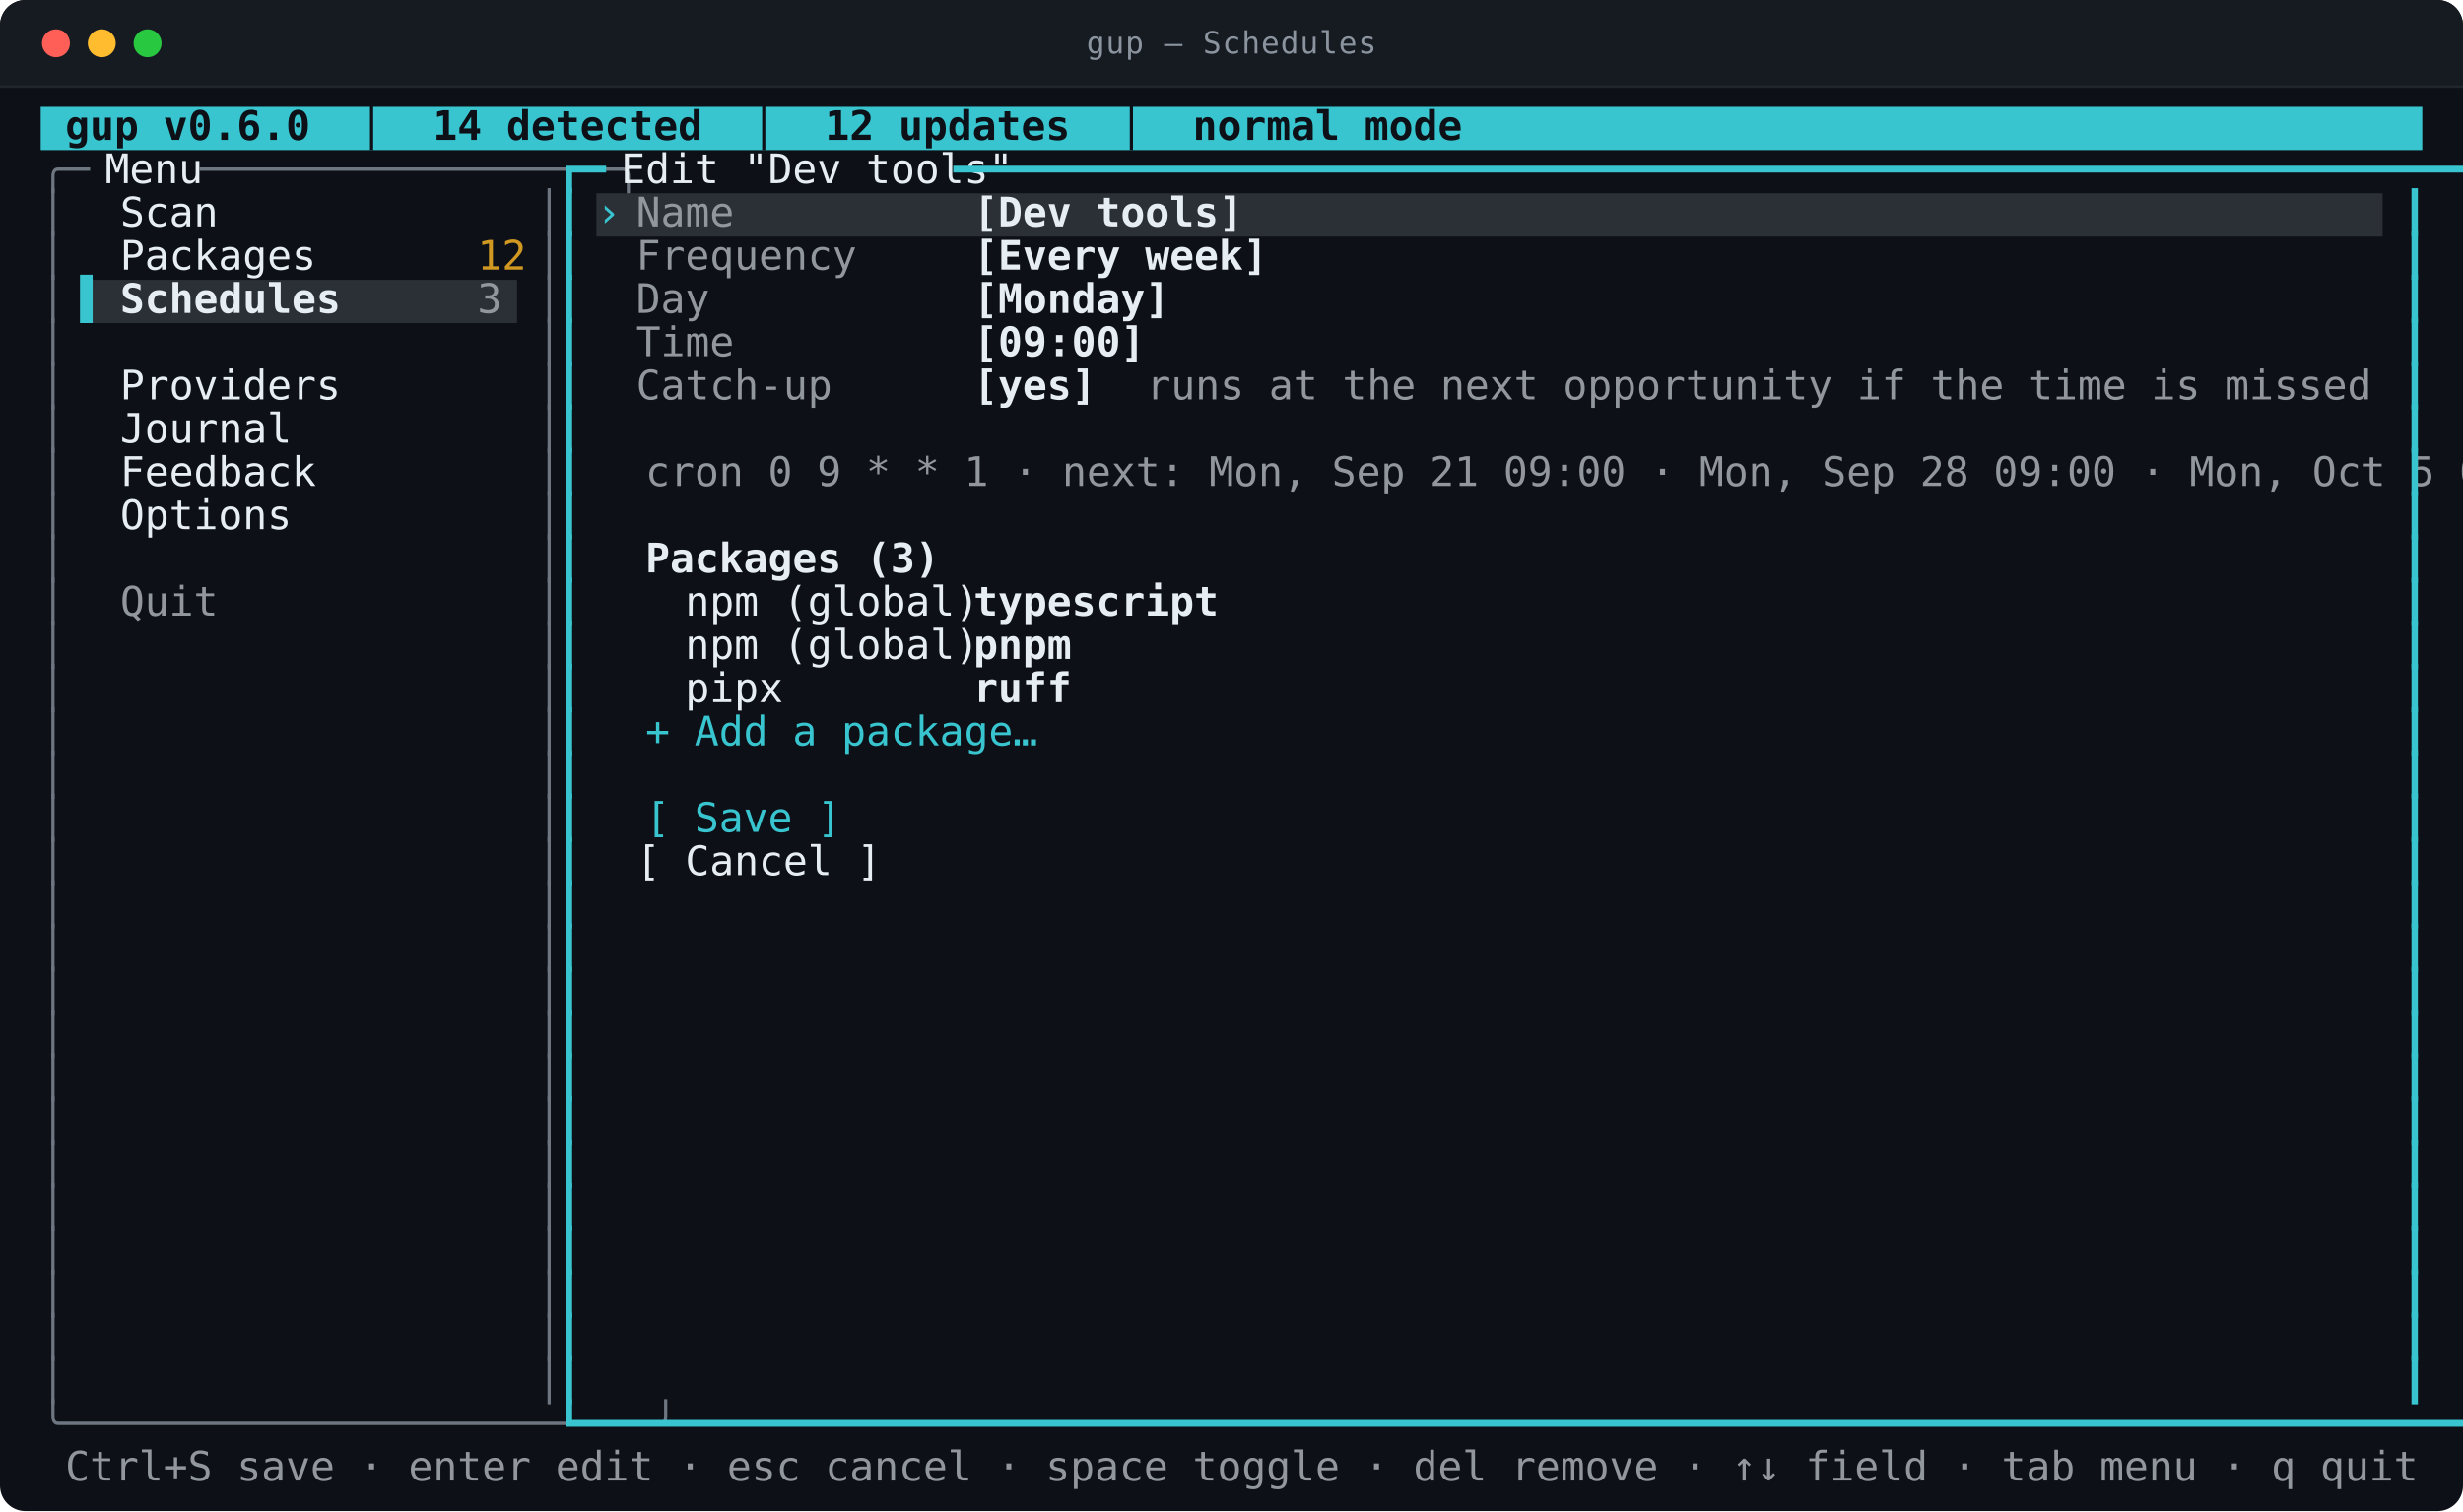
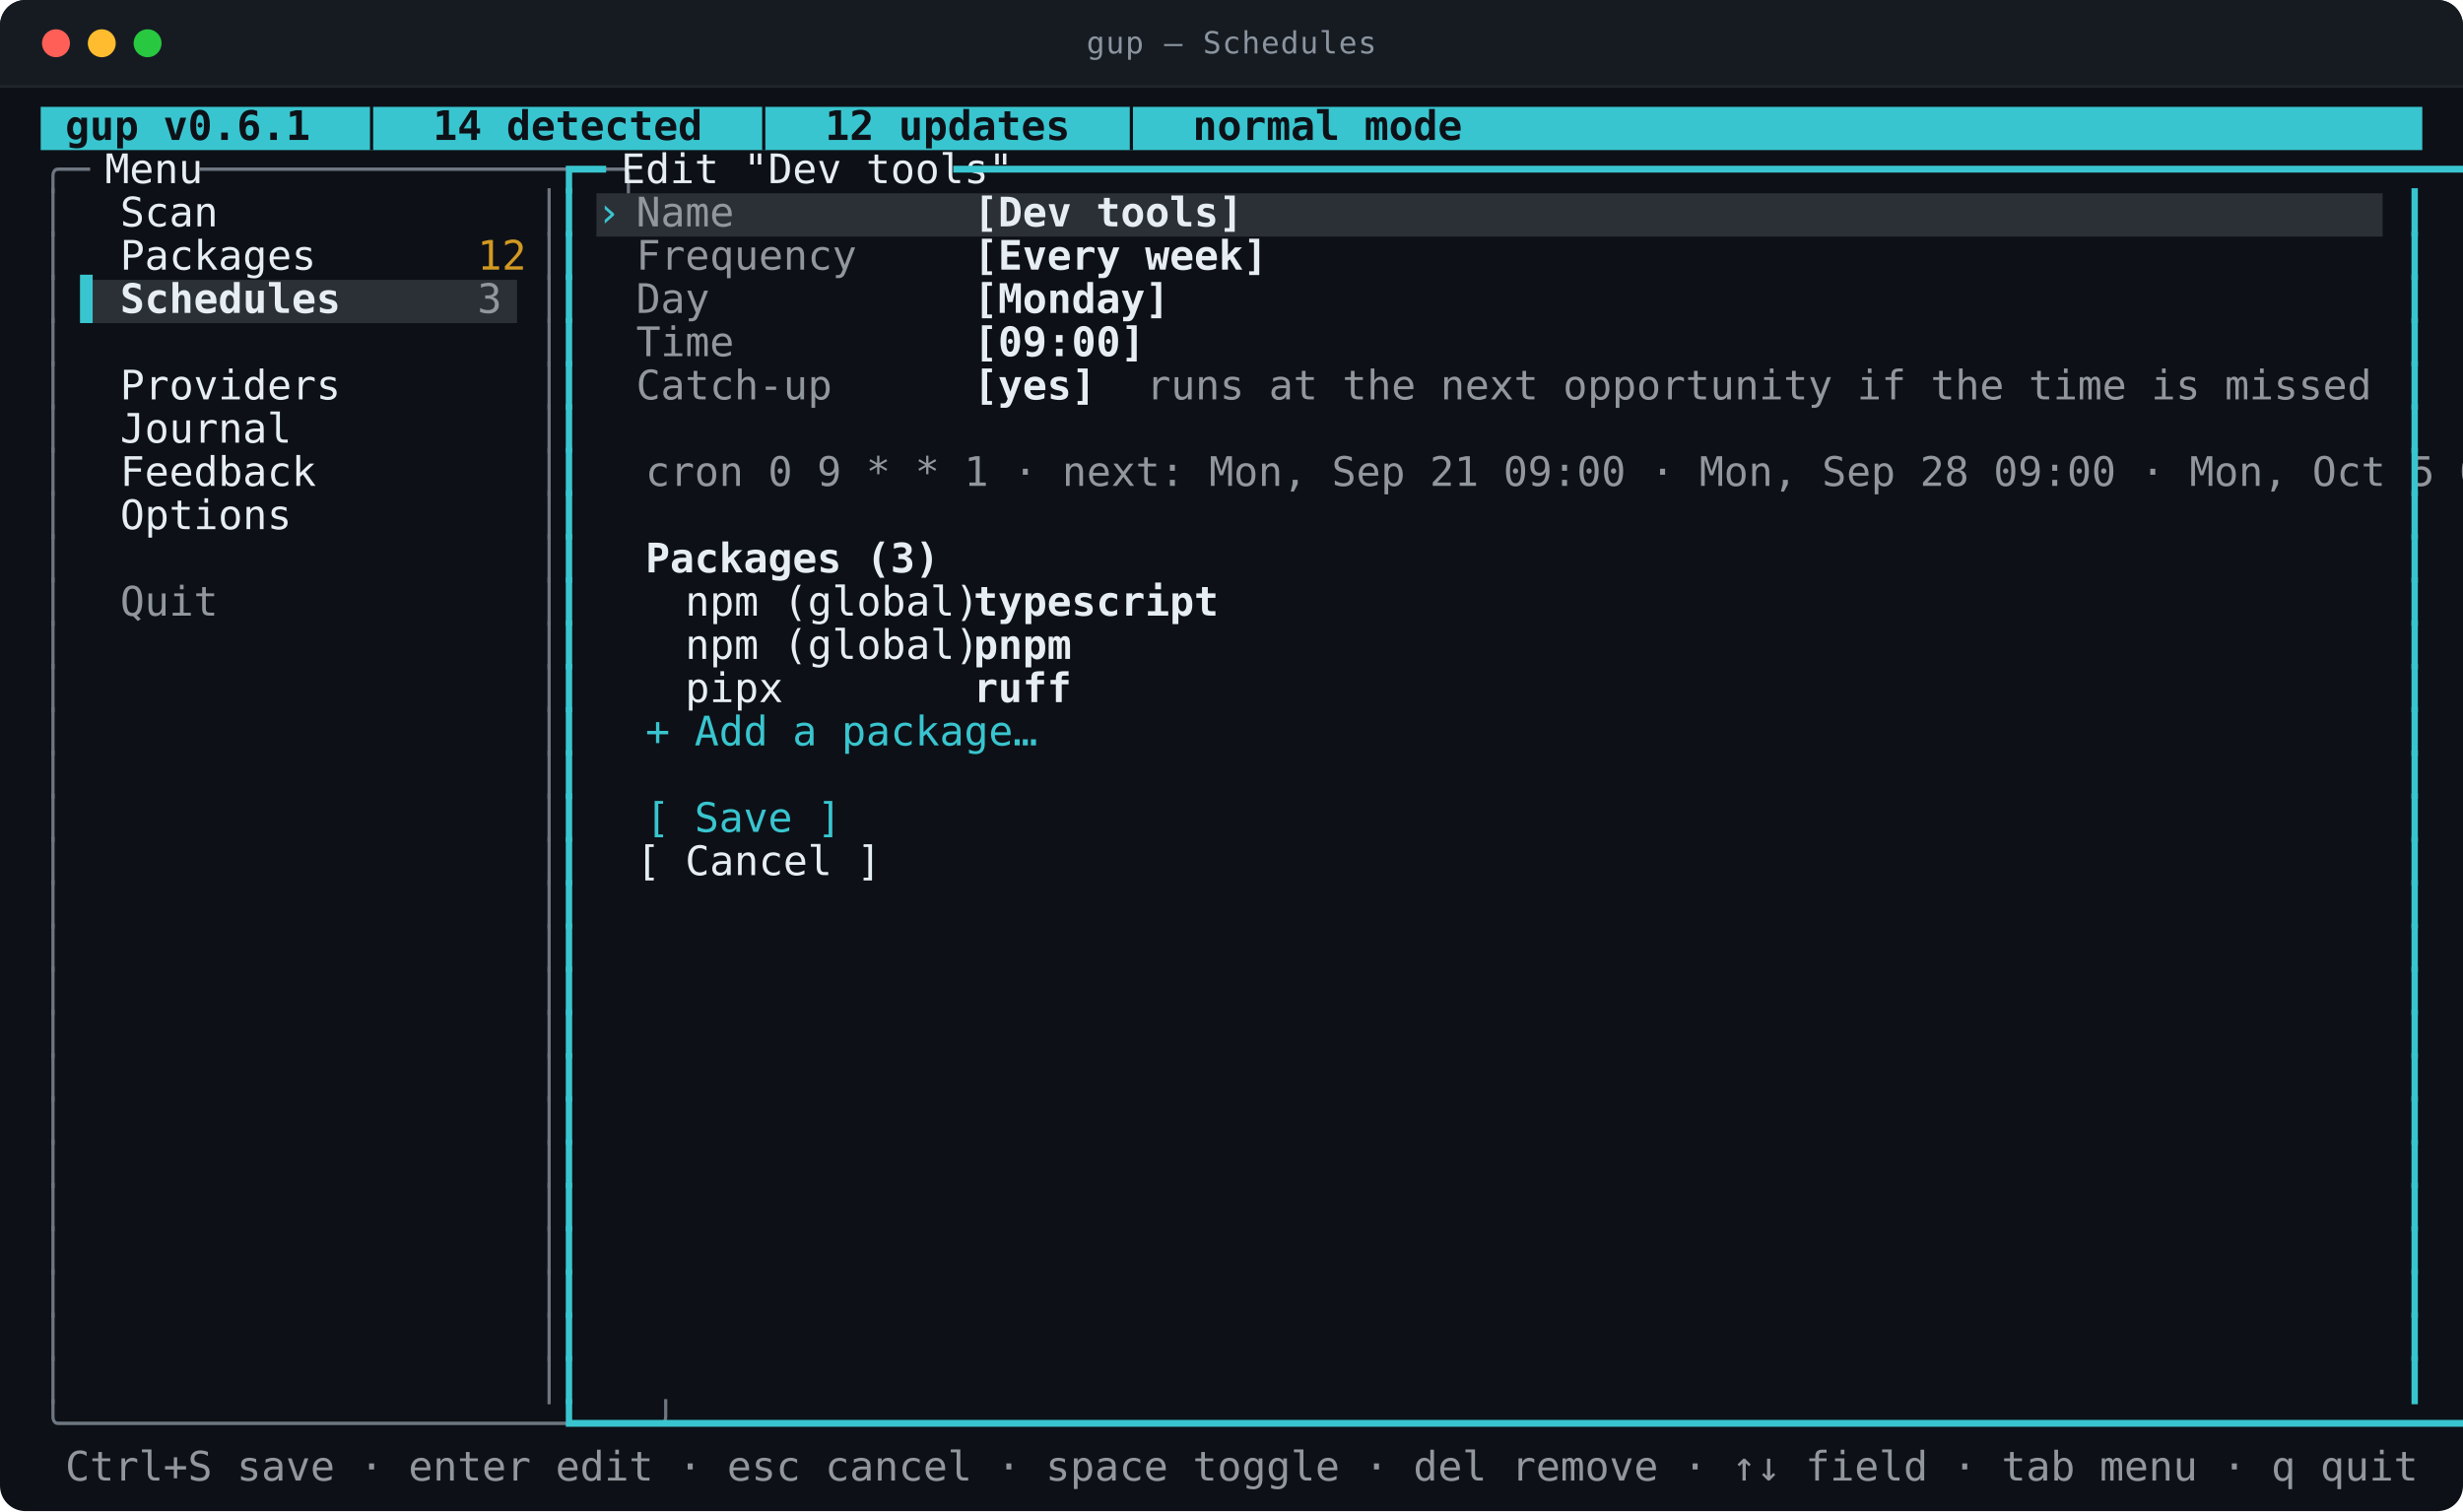
<svg xmlns="http://www.w3.org/2000/svg" viewBox="0 0 968.0 594.0" width="968.0" height="594.0" role="img" aria-labelledby="t d">
  <style>
text{font-family:ui-monospace,SFMono-Regular,"SF Mono",Menlo,Consolas,"DejaVu Sans Mono",monospace;font-size:16px}
.t{font-size:12px;letter-spacing:.4px;fill:#8b949e}
.b{font-weight:700}
.i{font-style:italic}
.u{text-decoration:underline}
.s{text-decoration:line-through}
.us{text-decoration:underline line-through}
.d{opacity:0.62}
.c0{fill:#39c5cf}
.c1{fill:#2b3036}
.c2{fill:#0d1117}
.c3{fill:#6e7681}
.c4{fill:#e6edf3}
.c5{fill:#91979d}
.c6{fill:#d29922}
</style>
  <rect y="0.0" width="968.0" height="594.0" rx="10.0" fill="#0d1117" />
  <rect y="0.0" width="968.0" height="34.0" rx="10.0" fill="#161b22" />
  <rect y="24.0" width="968.0" height="10.0" fill="#161b22" />
  <line x1="0.0" y1="34.0" x2="968.0" y2="34.0" stroke="#21262d" />
  <circle cx="22.0" cy="17.0" r="5.5" fill="#ff5f57" />
  <circle cx="40.0" cy="17.0" r="5.5" fill="#febc2e" />
  <circle cx="58.0" cy="17.0" r="5.5" fill="#28c840" />
  <text class="t" x="484.0" y="21.0" text-anchor="middle">gup — Schedules</text>
  <rect class="c0" x="16.0" y="42.0" width="936.0" height="17.0" />
  <rect class="c1" x="234.4" y="76.0" width="702.0" height="17.0" />
  <rect class="c1" x="31.6" y="110.0" width="171.6" height="17.0" />
-   <text class="c2 b" x="16.0" y="55.0" textLength="452.4" lengthAdjust="spacingAndGlyphs" xml:space="preserve"> gup v0.6.0  │  14 detected  │  12 updates  │  normal mode</text>
+   <text class="c2 b" x="16.0" y="55.0" textLength="452.4" lengthAdjust="spacingAndGlyphs" xml:space="preserve"> gup v0.6.1  │  14 detected  │  12 updates  │  normal mode</text>
  <text class="c3" x="16.0" y="72.0" textLength="15.6" lengthAdjust="spacingAndGlyphs" xml:space="preserve">╭─</text>
  <text class="c4" x="31.6" y="72.0" textLength="46.8" lengthAdjust="spacingAndGlyphs" xml:space="preserve"> Menu </text>
  <text class="c3" x="78.4" y="72.0" textLength="140.4" lengthAdjust="spacingAndGlyphs" xml:space="preserve">─────────────────╮</text>
  <text class="c0" x="218.8" y="72.0" textLength="15.6" lengthAdjust="spacingAndGlyphs" xml:space="preserve">┏━</text>
  <text class="c4" x="234.4" y="72.0" textLength="140.4" lengthAdjust="spacingAndGlyphs" xml:space="preserve"> Edit "Dev tools" </text>
  <text class="c0" x="374.8" y="72.0" textLength="577.2" lengthAdjust="spacingAndGlyphs" xml:space="preserve">━━━━━━━━━━━━━━━━━━━━━━━━━━━━━━━━━━━━━━━━━━━━━━━━━━━━━━━━━━━━━━━━━━━━━━━━━┓</text>
  <text class="c3" x="16.0" y="89.0" textLength="7.8" lengthAdjust="spacingAndGlyphs" xml:space="preserve">│</text>
  <text class="c4" x="47.2" y="89.0" textLength="140.4" lengthAdjust="spacingAndGlyphs" xml:space="preserve">Scan              </text>
  <text class="c3" x="211.0" y="89.0" textLength="7.8" lengthAdjust="spacingAndGlyphs" xml:space="preserve">│</text>
  <text class="c0" x="218.8" y="89.0" textLength="7.8" lengthAdjust="spacingAndGlyphs" xml:space="preserve">┃</text>
  <text class="c0" x="234.4" y="89.0" textLength="15.6" lengthAdjust="spacingAndGlyphs" xml:space="preserve">› </text>
  <text class="c5" x="250.0" y="89.0" textLength="132.6" lengthAdjust="spacingAndGlyphs" xml:space="preserve">Name             </text>
  <text class="c4 b" x="382.6" y="89.0" textLength="85.8" lengthAdjust="spacingAndGlyphs" xml:space="preserve">[Dev tools]</text>
  <text class="c0" x="944.2" y="89.0" textLength="7.8" lengthAdjust="spacingAndGlyphs" xml:space="preserve">┃</text>
  <text class="c3" x="16.0" y="106.0" textLength="7.8" lengthAdjust="spacingAndGlyphs" xml:space="preserve">│</text>
  <text class="c4" x="47.2" y="106.0" textLength="140.4" lengthAdjust="spacingAndGlyphs" xml:space="preserve">Packages          </text>
  <text class="c6" x="187.6" y="106.0" textLength="15.6" lengthAdjust="spacingAndGlyphs" xml:space="preserve">12</text>
  <text class="c3" x="211.0" y="106.0" textLength="7.8" lengthAdjust="spacingAndGlyphs" xml:space="preserve">│</text>
  <text class="c0" x="218.8" y="106.0" textLength="7.8" lengthAdjust="spacingAndGlyphs" xml:space="preserve">┃</text>
  <text class="c5" x="250.0" y="106.0" textLength="132.6" lengthAdjust="spacingAndGlyphs" xml:space="preserve">Frequency        </text>
  <text class="c4 b" x="382.6" y="106.0" textLength="93.6" lengthAdjust="spacingAndGlyphs" xml:space="preserve">[Every week]</text>
  <text class="c0" x="944.2" y="106.0" textLength="7.8" lengthAdjust="spacingAndGlyphs" xml:space="preserve">┃</text>
  <text class="c3" x="16.0" y="123.0" textLength="7.8" lengthAdjust="spacingAndGlyphs" xml:space="preserve">│</text>
  <text class="c0" x="31.6" y="123.0" textLength="15.6" lengthAdjust="spacingAndGlyphs" xml:space="preserve">▌ </text>
  <text class="c4 b" x="47.2" y="123.0" textLength="140.4" lengthAdjust="spacingAndGlyphs" xml:space="preserve">Schedules         </text>
  <text class="c5" x="187.6" y="123.0" textLength="7.8" lengthAdjust="spacingAndGlyphs" xml:space="preserve">3</text>
  <text class="c3" x="211.0" y="123.0" textLength="7.8" lengthAdjust="spacingAndGlyphs" xml:space="preserve">│</text>
  <text class="c0" x="218.8" y="123.0" textLength="7.8" lengthAdjust="spacingAndGlyphs" xml:space="preserve">┃</text>
  <text class="c5" x="250.0" y="123.0" textLength="132.6" lengthAdjust="spacingAndGlyphs" xml:space="preserve">Day              </text>
  <text class="c4 b" x="382.6" y="123.0" textLength="62.4" lengthAdjust="spacingAndGlyphs" xml:space="preserve">[Monday]</text>
  <text class="c0" x="944.2" y="123.0" textLength="7.8" lengthAdjust="spacingAndGlyphs" xml:space="preserve">┃</text>
  <text class="c3" x="16.0" y="140.0" textLength="7.8" lengthAdjust="spacingAndGlyphs" xml:space="preserve">│</text>
  <text class="c3" x="211.0" y="140.0" textLength="7.8" lengthAdjust="spacingAndGlyphs" xml:space="preserve">│</text>
  <text class="c0" x="218.8" y="140.0" textLength="7.8" lengthAdjust="spacingAndGlyphs" xml:space="preserve">┃</text>
  <text class="c5" x="250.0" y="140.0" textLength="132.6" lengthAdjust="spacingAndGlyphs" xml:space="preserve">Time             </text>
  <text class="c4 b" x="382.6" y="140.0" textLength="54.6" lengthAdjust="spacingAndGlyphs" xml:space="preserve">[09:00]</text>
  <text class="c0" x="944.2" y="140.0" textLength="7.8" lengthAdjust="spacingAndGlyphs" xml:space="preserve">┃</text>
  <text class="c3" x="16.0" y="157.0" textLength="7.8" lengthAdjust="spacingAndGlyphs" xml:space="preserve">│</text>
  <text class="c4" x="47.2" y="157.0" textLength="140.4" lengthAdjust="spacingAndGlyphs" xml:space="preserve">Providers         </text>
  <text class="c3" x="211.0" y="157.0" textLength="7.8" lengthAdjust="spacingAndGlyphs" xml:space="preserve">│</text>
  <text class="c0" x="218.8" y="157.0" textLength="7.8" lengthAdjust="spacingAndGlyphs" xml:space="preserve">┃</text>
  <text class="c5" x="250.0" y="157.0" textLength="132.6" lengthAdjust="spacingAndGlyphs" xml:space="preserve">Catch-up         </text>
  <text class="c4 b" x="382.6" y="157.0" textLength="39.0" lengthAdjust="spacingAndGlyphs" xml:space="preserve">[yes]</text>
  <text class="c5" x="421.6" y="157.0" textLength="413.4" lengthAdjust="spacingAndGlyphs" xml:space="preserve">   runs at the next opportunity if the time is missed</text>
  <text class="c0" x="944.2" y="157.0" textLength="7.8" lengthAdjust="spacingAndGlyphs" xml:space="preserve">┃</text>
  <text class="c3" x="16.0" y="174.0" textLength="7.8" lengthAdjust="spacingAndGlyphs" xml:space="preserve">│</text>
  <text class="c4" x="47.2" y="174.0" textLength="140.4" lengthAdjust="spacingAndGlyphs" xml:space="preserve">Journal           </text>
  <text class="c3" x="211.0" y="174.0" textLength="7.8" lengthAdjust="spacingAndGlyphs" xml:space="preserve">│</text>
  <text class="c0" x="218.8" y="174.0" textLength="7.8" lengthAdjust="spacingAndGlyphs" xml:space="preserve">┃</text>
  <text class="c0" x="944.2" y="174.0" textLength="7.8" lengthAdjust="spacingAndGlyphs" xml:space="preserve">┃</text>
  <text class="c3" x="16.0" y="191.0" textLength="7.8" lengthAdjust="spacingAndGlyphs" xml:space="preserve">│</text>
  <text class="c4" x="47.2" y="191.0" textLength="140.4" lengthAdjust="spacingAndGlyphs" xml:space="preserve">Feedback          </text>
  <text class="c3" x="211.0" y="191.0" textLength="7.8" lengthAdjust="spacingAndGlyphs" xml:space="preserve">│</text>
  <text class="c0" x="218.8" y="191.0" textLength="7.8" lengthAdjust="spacingAndGlyphs" xml:space="preserve">┃</text>
  <text class="c5" x="234.4" y="191.0" textLength="702.0" lengthAdjust="spacingAndGlyphs" xml:space="preserve">  cron 0 9 * * 1 · next: Mon, Sep 21 09:00 · Mon, Sep 28 09:00 · Mon, Oct 5 09:00         </text>
  <text class="c0" x="944.2" y="191.0" textLength="7.8" lengthAdjust="spacingAndGlyphs" xml:space="preserve">┃</text>
  <text class="c3" x="16.0" y="208.0" textLength="7.8" lengthAdjust="spacingAndGlyphs" xml:space="preserve">│</text>
  <text class="c4" x="47.2" y="208.0" textLength="140.4" lengthAdjust="spacingAndGlyphs" xml:space="preserve">Options           </text>
  <text class="c3" x="211.0" y="208.0" textLength="7.8" lengthAdjust="spacingAndGlyphs" xml:space="preserve">│</text>
  <text class="c0" x="218.8" y="208.0" textLength="7.8" lengthAdjust="spacingAndGlyphs" xml:space="preserve">┃</text>
  <text class="c0" x="944.2" y="208.0" textLength="7.8" lengthAdjust="spacingAndGlyphs" xml:space="preserve">┃</text>
  <text class="c3" x="16.0" y="225.0" textLength="7.8" lengthAdjust="spacingAndGlyphs" xml:space="preserve">│</text>
  <text class="c3" x="211.0" y="225.0" textLength="7.8" lengthAdjust="spacingAndGlyphs" xml:space="preserve">│</text>
  <text class="c0" x="218.8" y="225.0" textLength="7.8" lengthAdjust="spacingAndGlyphs" xml:space="preserve">┃</text>
  <text class="c4 b" x="234.4" y="225.0" textLength="109.2" lengthAdjust="spacingAndGlyphs" xml:space="preserve">  Packages (3)</text>
  <text class="c0" x="944.2" y="225.0" textLength="7.8" lengthAdjust="spacingAndGlyphs" xml:space="preserve">┃</text>
  <text class="c3" x="16.0" y="242.0" textLength="7.8" lengthAdjust="spacingAndGlyphs" xml:space="preserve">│</text>
  <text class="c5" x="47.2" y="242.0" textLength="140.4" lengthAdjust="spacingAndGlyphs" xml:space="preserve">Quit              </text>
  <text class="c3" x="211.0" y="242.0" textLength="7.8" lengthAdjust="spacingAndGlyphs" xml:space="preserve">│</text>
  <text class="c0" x="218.8" y="242.0" textLength="7.8" lengthAdjust="spacingAndGlyphs" xml:space="preserve">┃</text>
  <text class="c4" x="250.0" y="242.0" textLength="132.6" lengthAdjust="spacingAndGlyphs" xml:space="preserve">  npm (global)   </text>
  <text class="c4 b" x="382.6" y="242.0" textLength="195.0" lengthAdjust="spacingAndGlyphs" xml:space="preserve">typescript               </text>
  <text class="c0" x="944.2" y="242.0" textLength="7.8" lengthAdjust="spacingAndGlyphs" xml:space="preserve">┃</text>
  <text class="c3" x="16.0" y="259.0" textLength="7.8" lengthAdjust="spacingAndGlyphs" xml:space="preserve">│</text>
  <text class="c3" x="211.0" y="259.0" textLength="7.8" lengthAdjust="spacingAndGlyphs" xml:space="preserve">│</text>
  <text class="c0" x="218.8" y="259.0" textLength="7.8" lengthAdjust="spacingAndGlyphs" xml:space="preserve">┃</text>
  <text class="c4" x="250.0" y="259.0" textLength="132.6" lengthAdjust="spacingAndGlyphs" xml:space="preserve">  npm (global)   </text>
  <text class="c4 b" x="382.6" y="259.0" textLength="195.0" lengthAdjust="spacingAndGlyphs" xml:space="preserve">pnpm                     </text>
  <text class="c0" x="944.2" y="259.0" textLength="7.8" lengthAdjust="spacingAndGlyphs" xml:space="preserve">┃</text>
  <text class="c3" x="16.0" y="276.0" textLength="7.8" lengthAdjust="spacingAndGlyphs" xml:space="preserve">│</text>
  <text class="c3" x="211.0" y="276.0" textLength="7.8" lengthAdjust="spacingAndGlyphs" xml:space="preserve">│</text>
  <text class="c0" x="218.8" y="276.0" textLength="7.8" lengthAdjust="spacingAndGlyphs" xml:space="preserve">┃</text>
  <text class="c4" x="250.0" y="276.0" textLength="132.6" lengthAdjust="spacingAndGlyphs" xml:space="preserve">  pipx           </text>
  <text class="c4 b" x="382.6" y="276.0" textLength="195.0" lengthAdjust="spacingAndGlyphs" xml:space="preserve">ruff                     </text>
  <text class="c0" x="944.2" y="276.0" textLength="7.8" lengthAdjust="spacingAndGlyphs" xml:space="preserve">┃</text>
  <text class="c3" x="16.0" y="293.0" textLength="7.8" lengthAdjust="spacingAndGlyphs" xml:space="preserve">│</text>
  <text class="c3" x="211.0" y="293.0" textLength="7.8" lengthAdjust="spacingAndGlyphs" xml:space="preserve">│</text>
  <text class="c0" x="218.8" y="293.0" textLength="7.8" lengthAdjust="spacingAndGlyphs" xml:space="preserve">┃</text>
  <text class="c0" x="234.4" y="293.0" textLength="140.4" lengthAdjust="spacingAndGlyphs" xml:space="preserve">  + Add a package…</text>
  <text class="c0" x="944.2" y="293.0" textLength="7.8" lengthAdjust="spacingAndGlyphs" xml:space="preserve">┃</text>
  <text class="c3" x="16.0" y="310.0" textLength="7.8" lengthAdjust="spacingAndGlyphs" xml:space="preserve">│</text>
  <text class="c3" x="211.0" y="310.0" textLength="7.8" lengthAdjust="spacingAndGlyphs" xml:space="preserve">│</text>
  <text class="c0" x="218.8" y="310.0" textLength="7.8" lengthAdjust="spacingAndGlyphs" xml:space="preserve">┃</text>
  <text class="c0" x="944.2" y="310.0" textLength="7.8" lengthAdjust="spacingAndGlyphs" xml:space="preserve">┃</text>
  <text class="c3" x="16.0" y="327.0" textLength="7.8" lengthAdjust="spacingAndGlyphs" xml:space="preserve">│</text>
  <text class="c3" x="211.0" y="327.0" textLength="7.8" lengthAdjust="spacingAndGlyphs" xml:space="preserve">│</text>
  <text class="c0" x="218.8" y="327.0" textLength="7.8" lengthAdjust="spacingAndGlyphs" xml:space="preserve">┃</text>
  <text class="c0" x="234.4" y="327.0" textLength="78.0" lengthAdjust="spacingAndGlyphs" xml:space="preserve">  [ Save ]</text>
  <text class="c0" x="944.2" y="327.0" textLength="7.8" lengthAdjust="spacingAndGlyphs" xml:space="preserve">┃</text>
  <text class="c3" x="16.0" y="344.0" textLength="7.8" lengthAdjust="spacingAndGlyphs" xml:space="preserve">│</text>
  <text class="c3" x="211.0" y="344.0" textLength="7.8" lengthAdjust="spacingAndGlyphs" xml:space="preserve">│</text>
  <text class="c0" x="218.8" y="344.0" textLength="7.8" lengthAdjust="spacingAndGlyphs" xml:space="preserve">┃</text>
  <text class="c4" x="250.0" y="344.0" textLength="78.0" lengthAdjust="spacingAndGlyphs" xml:space="preserve">[ Cancel ]</text>
  <text class="c0" x="944.2" y="344.0" textLength="7.8" lengthAdjust="spacingAndGlyphs" xml:space="preserve">┃</text>
  <text class="c3" x="16.0" y="361.0" textLength="7.8" lengthAdjust="spacingAndGlyphs" xml:space="preserve">│</text>
  <text class="c3" x="211.0" y="361.0" textLength="7.8" lengthAdjust="spacingAndGlyphs" xml:space="preserve">│</text>
  <text class="c0" x="218.8" y="361.0" textLength="7.8" lengthAdjust="spacingAndGlyphs" xml:space="preserve">┃</text>
  <text class="c0" x="944.2" y="361.0" textLength="7.8" lengthAdjust="spacingAndGlyphs" xml:space="preserve">┃</text>
  <text class="c3" x="16.0" y="378.0" textLength="7.8" lengthAdjust="spacingAndGlyphs" xml:space="preserve">│</text>
  <text class="c3" x="211.0" y="378.0" textLength="7.8" lengthAdjust="spacingAndGlyphs" xml:space="preserve">│</text>
  <text class="c0" x="218.8" y="378.0" textLength="7.8" lengthAdjust="spacingAndGlyphs" xml:space="preserve">┃</text>
  <text class="c0" x="944.2" y="378.0" textLength="7.8" lengthAdjust="spacingAndGlyphs" xml:space="preserve">┃</text>
  <text class="c3" x="16.0" y="395.0" textLength="7.8" lengthAdjust="spacingAndGlyphs" xml:space="preserve">│</text>
  <text class="c3" x="211.0" y="395.0" textLength="7.8" lengthAdjust="spacingAndGlyphs" xml:space="preserve">│</text>
  <text class="c0" x="218.8" y="395.0" textLength="7.8" lengthAdjust="spacingAndGlyphs" xml:space="preserve">┃</text>
  <text class="c0" x="944.2" y="395.0" textLength="7.8" lengthAdjust="spacingAndGlyphs" xml:space="preserve">┃</text>
  <text class="c3" x="16.0" y="412.0" textLength="7.8" lengthAdjust="spacingAndGlyphs" xml:space="preserve">│</text>
  <text class="c3" x="211.0" y="412.0" textLength="7.8" lengthAdjust="spacingAndGlyphs" xml:space="preserve">│</text>
  <text class="c0" x="218.8" y="412.0" textLength="7.8" lengthAdjust="spacingAndGlyphs" xml:space="preserve">┃</text>
  <text class="c0" x="944.2" y="412.0" textLength="7.8" lengthAdjust="spacingAndGlyphs" xml:space="preserve">┃</text>
  <text class="c3" x="16.0" y="429.0" textLength="7.8" lengthAdjust="spacingAndGlyphs" xml:space="preserve">│</text>
  <text class="c3" x="211.0" y="429.0" textLength="7.8" lengthAdjust="spacingAndGlyphs" xml:space="preserve">│</text>
  <text class="c0" x="218.8" y="429.0" textLength="7.8" lengthAdjust="spacingAndGlyphs" xml:space="preserve">┃</text>
  <text class="c0" x="944.2" y="429.0" textLength="7.8" lengthAdjust="spacingAndGlyphs" xml:space="preserve">┃</text>
  <text class="c3" x="16.0" y="446.0" textLength="7.8" lengthAdjust="spacingAndGlyphs" xml:space="preserve">│</text>
  <text class="c3" x="211.0" y="446.0" textLength="7.8" lengthAdjust="spacingAndGlyphs" xml:space="preserve">│</text>
  <text class="c0" x="218.8" y="446.0" textLength="7.8" lengthAdjust="spacingAndGlyphs" xml:space="preserve">┃</text>
  <text class="c0" x="944.2" y="446.0" textLength="7.8" lengthAdjust="spacingAndGlyphs" xml:space="preserve">┃</text>
  <text class="c3" x="16.0" y="463.0" textLength="7.8" lengthAdjust="spacingAndGlyphs" xml:space="preserve">│</text>
  <text class="c3" x="211.0" y="463.0" textLength="7.8" lengthAdjust="spacingAndGlyphs" xml:space="preserve">│</text>
  <text class="c0" x="218.8" y="463.0" textLength="7.8" lengthAdjust="spacingAndGlyphs" xml:space="preserve">┃</text>
  <text class="c0" x="944.2" y="463.0" textLength="7.8" lengthAdjust="spacingAndGlyphs" xml:space="preserve">┃</text>
  <text class="c3" x="16.0" y="480.0" textLength="7.8" lengthAdjust="spacingAndGlyphs" xml:space="preserve">│</text>
  <text class="c3" x="211.0" y="480.0" textLength="7.8" lengthAdjust="spacingAndGlyphs" xml:space="preserve">│</text>
  <text class="c0" x="218.8" y="480.0" textLength="7.8" lengthAdjust="spacingAndGlyphs" xml:space="preserve">┃</text>
  <text class="c0" x="944.2" y="480.0" textLength="7.8" lengthAdjust="spacingAndGlyphs" xml:space="preserve">┃</text>
  <text class="c3" x="16.0" y="497.0" textLength="7.8" lengthAdjust="spacingAndGlyphs" xml:space="preserve">│</text>
  <text class="c3" x="211.0" y="497.0" textLength="7.8" lengthAdjust="spacingAndGlyphs" xml:space="preserve">│</text>
  <text class="c0" x="218.8" y="497.0" textLength="7.8" lengthAdjust="spacingAndGlyphs" xml:space="preserve">┃</text>
  <text class="c0" x="944.2" y="497.0" textLength="7.8" lengthAdjust="spacingAndGlyphs" xml:space="preserve">┃</text>
  <text class="c3" x="16.0" y="514.0" textLength="7.8" lengthAdjust="spacingAndGlyphs" xml:space="preserve">│</text>
  <text class="c3" x="211.0" y="514.0" textLength="7.8" lengthAdjust="spacingAndGlyphs" xml:space="preserve">│</text>
  <text class="c0" x="218.8" y="514.0" textLength="7.8" lengthAdjust="spacingAndGlyphs" xml:space="preserve">┃</text>
  <text class="c0" x="944.2" y="514.0" textLength="7.8" lengthAdjust="spacingAndGlyphs" xml:space="preserve">┃</text>
  <text class="c3" x="16.0" y="531.0" textLength="7.8" lengthAdjust="spacingAndGlyphs" xml:space="preserve">│</text>
  <text class="c3" x="211.0" y="531.0" textLength="7.8" lengthAdjust="spacingAndGlyphs" xml:space="preserve">│</text>
  <text class="c0" x="218.8" y="531.0" textLength="7.8" lengthAdjust="spacingAndGlyphs" xml:space="preserve">┃</text>
  <text class="c0" x="944.2" y="531.0" textLength="7.8" lengthAdjust="spacingAndGlyphs" xml:space="preserve">┃</text>
  <text class="c3" x="16.0" y="548.0" textLength="7.8" lengthAdjust="spacingAndGlyphs" xml:space="preserve">│</text>
  <text class="c3" x="211.0" y="548.0" textLength="7.8" lengthAdjust="spacingAndGlyphs" xml:space="preserve">│</text>
  <text class="c0" x="218.8" y="548.0" textLength="7.8" lengthAdjust="spacingAndGlyphs" xml:space="preserve">┃</text>
  <text class="c0" x="944.2" y="548.0" textLength="7.8" lengthAdjust="spacingAndGlyphs" xml:space="preserve">┃</text>
  <text class="c3" x="16.0" y="565.0" textLength="202.8" lengthAdjust="spacingAndGlyphs" xml:space="preserve">╰────────────────────────╯</text>
  <text class="c0" x="218.8" y="565.0" textLength="733.2" lengthAdjust="spacingAndGlyphs" xml:space="preserve">┗━━━━━━━━━━━━━━━━━━━━━━━━━━━━━━━━━━━━━━━━━━━━━━━━━━━━━━━━━━━━━━━━━━━━━━━━━━━━━━━━━━━━━━━━━━━━┛</text>
  <text class="c5" x="16.0" y="582.0" textLength="756.6" lengthAdjust="spacingAndGlyphs" xml:space="preserve"> Ctrl+S save · enter edit · esc cancel · space toggle · del remove · ↑↓ field · tab menu · q quit</text>
</svg>
